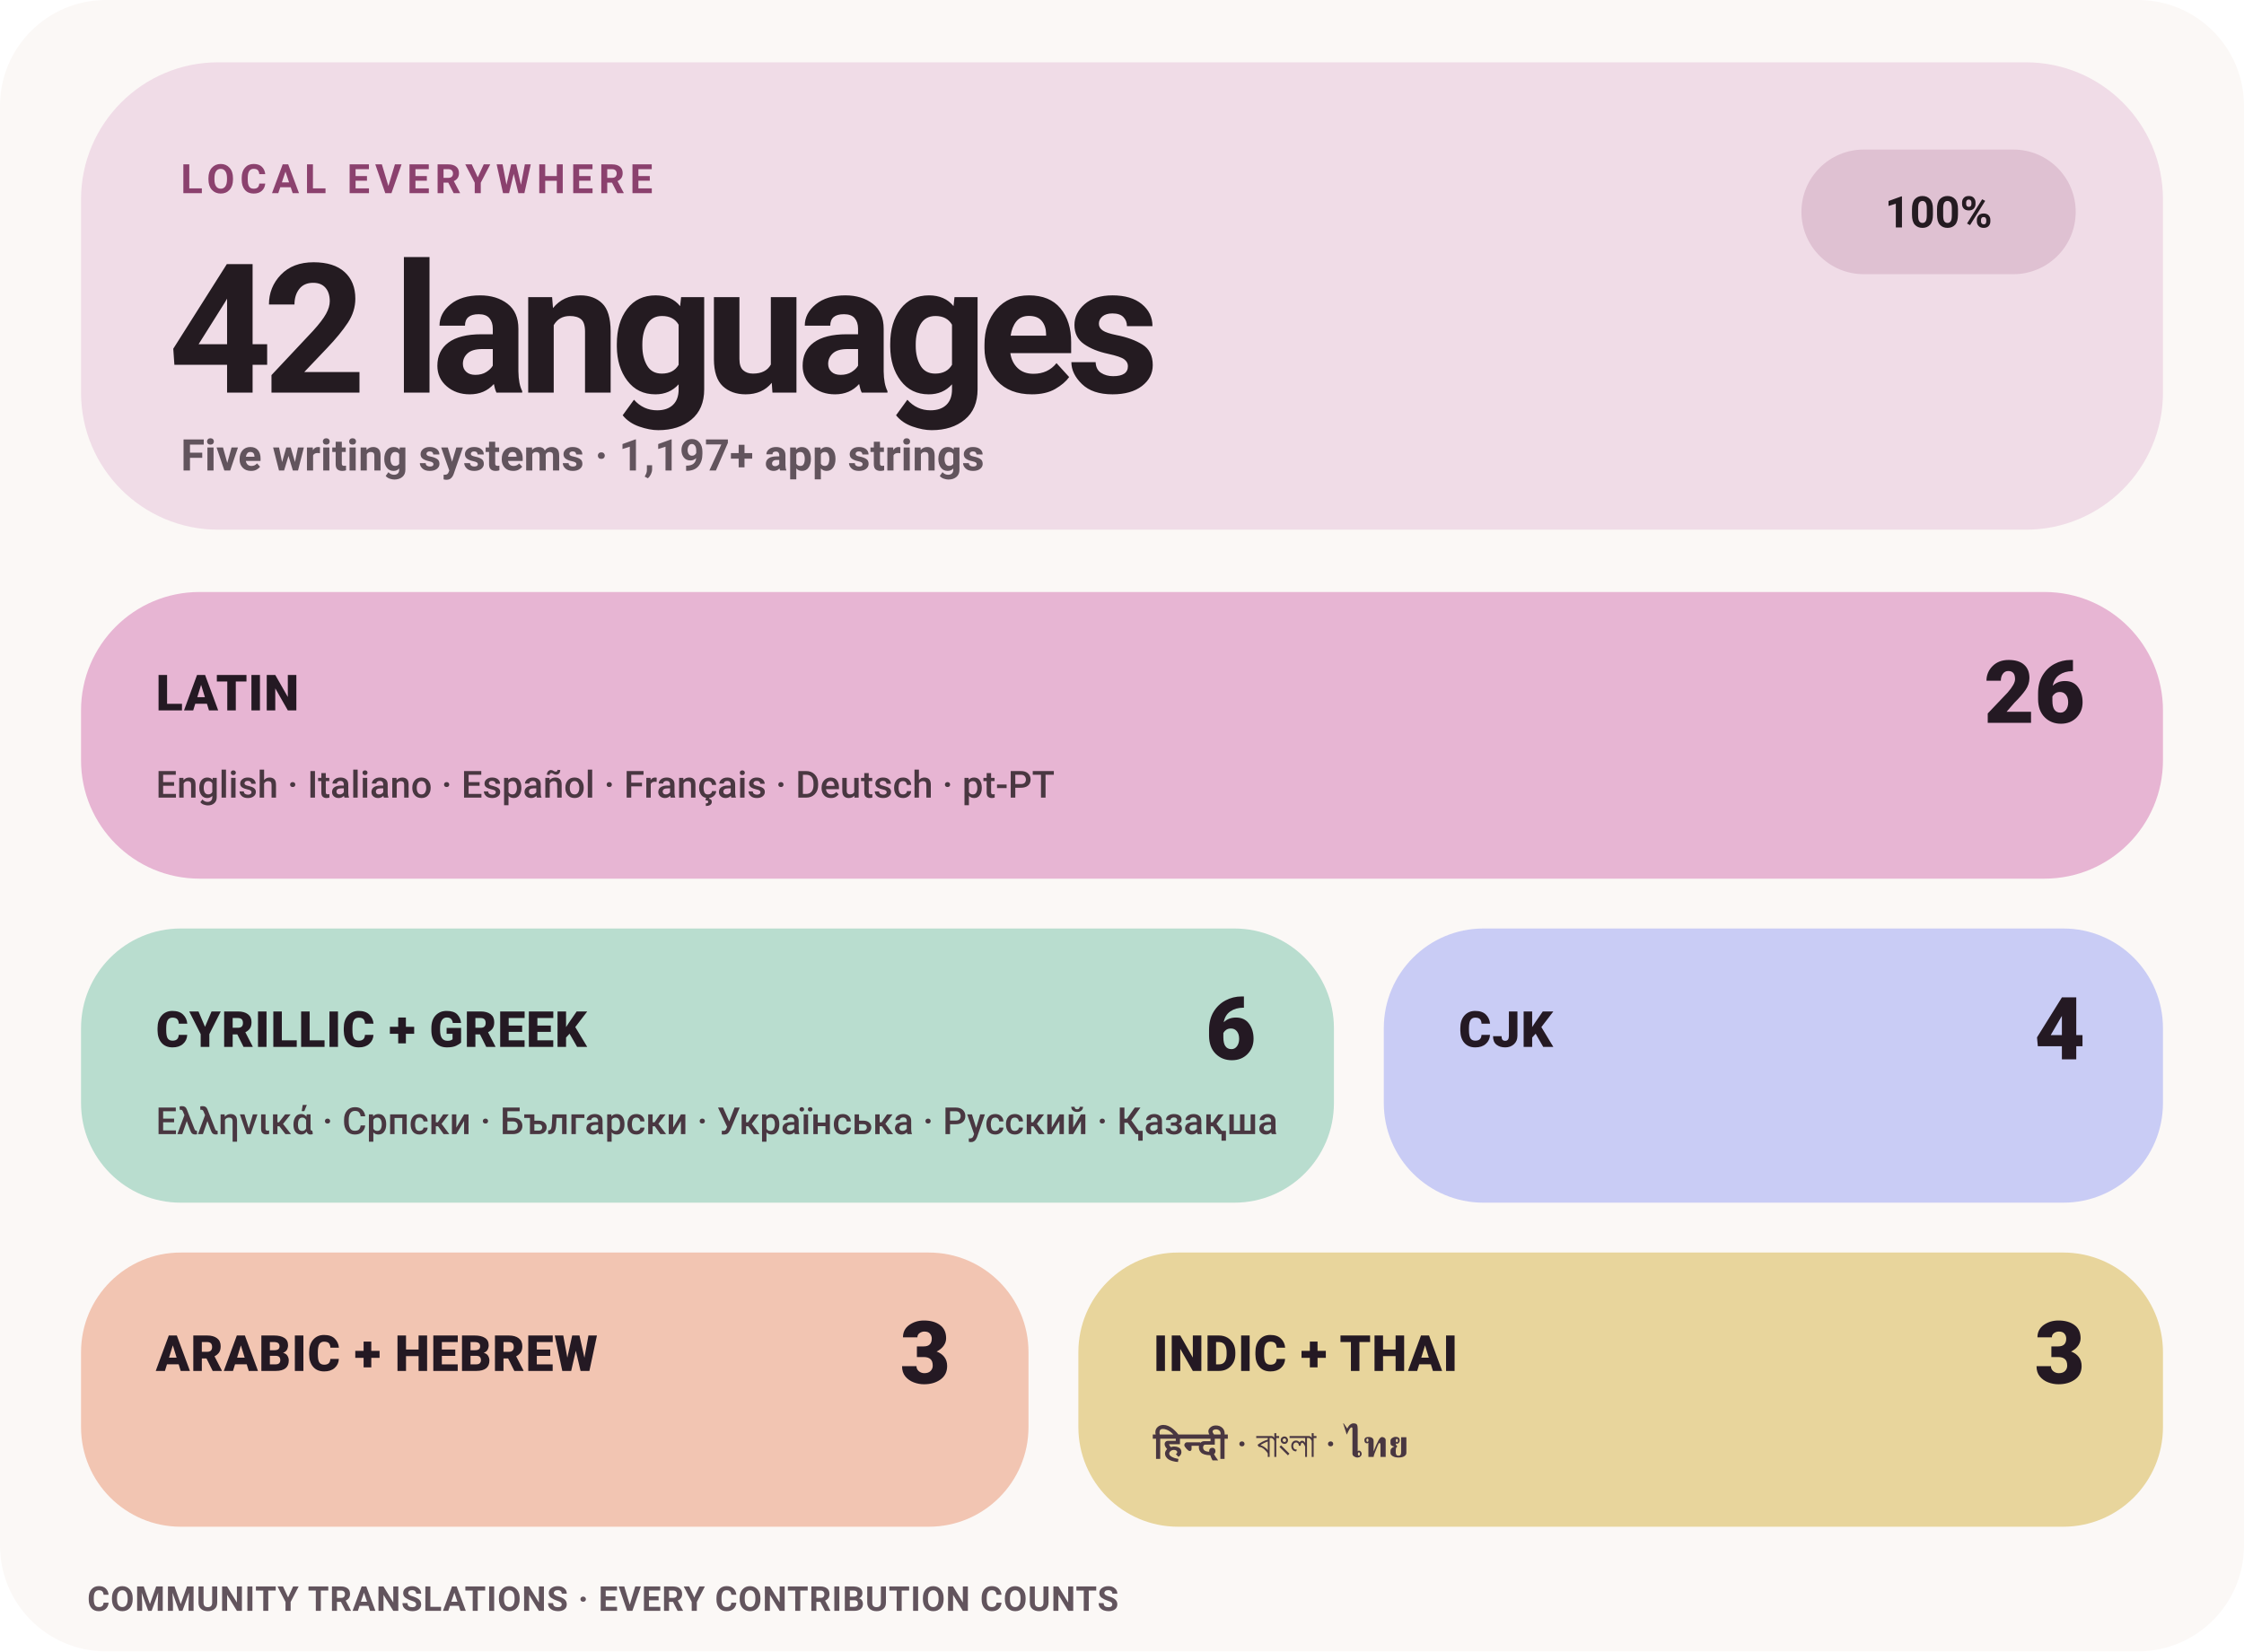
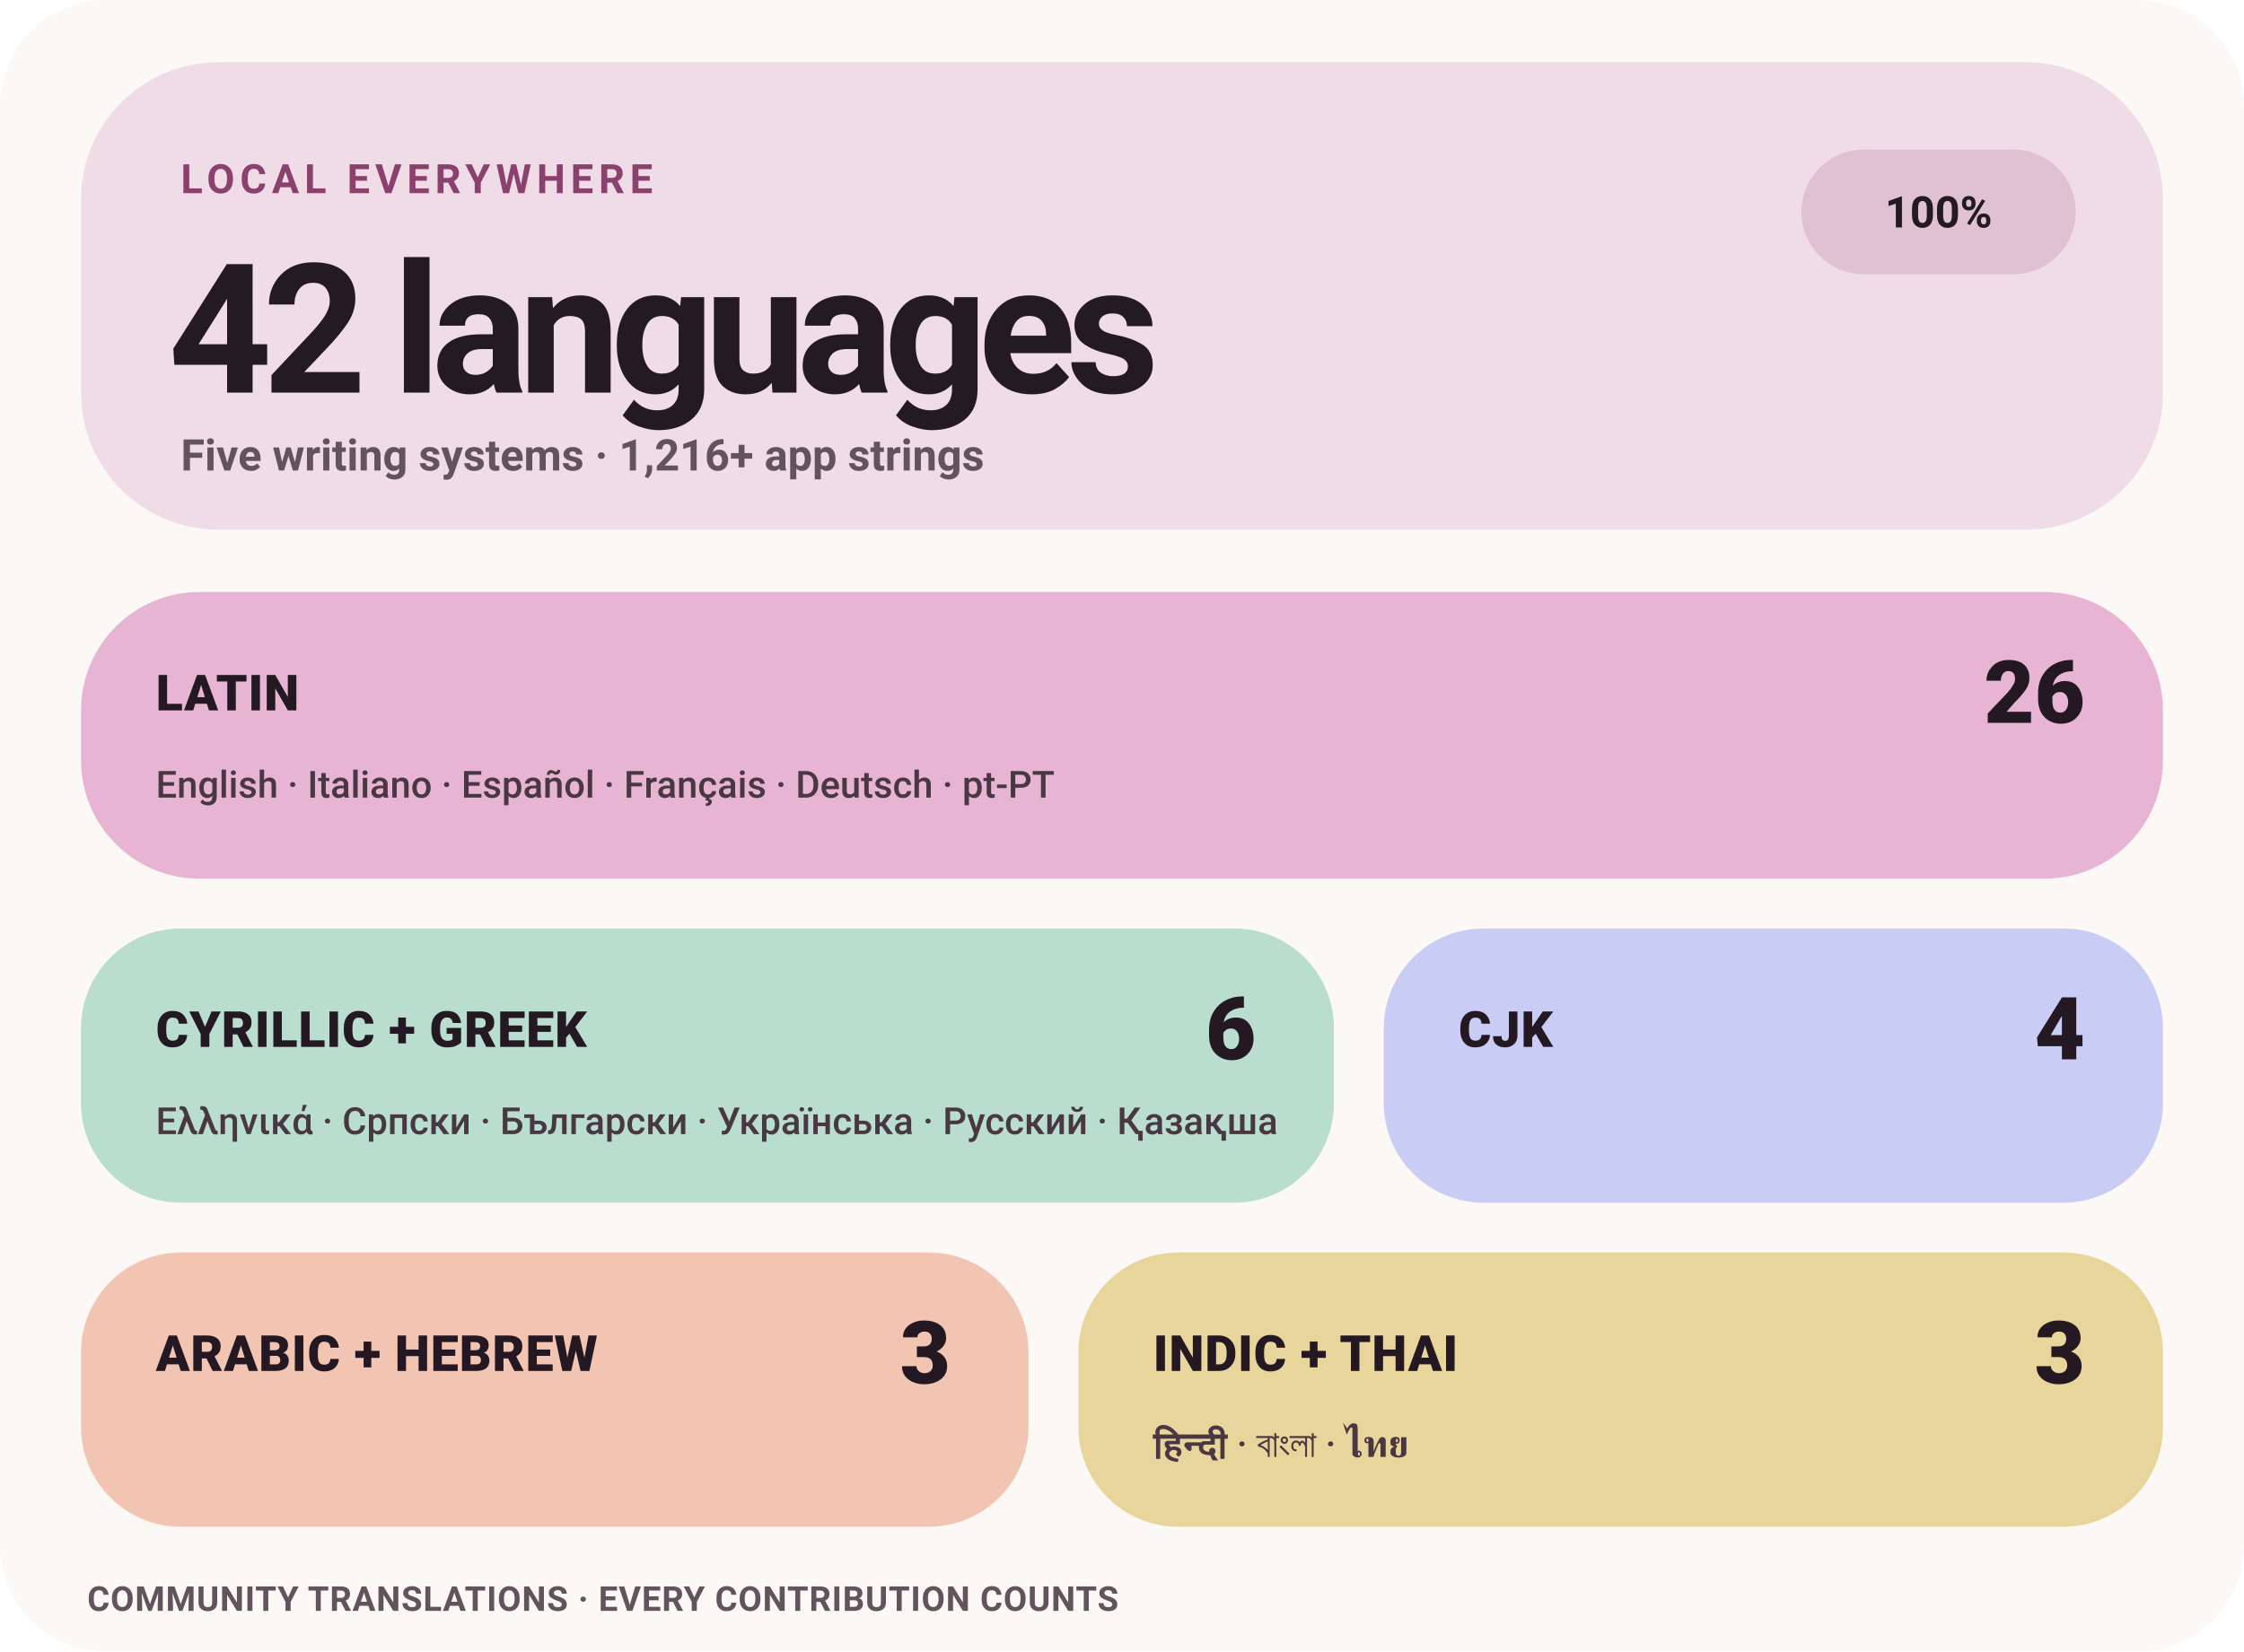
<svg xmlns="http://www.w3.org/2000/svg" width="720" height="530" viewBox="0 0 720 530" role="img" aria-label="Levyra localization coverage: 100% across 42 languages">
  <style>
    text { font-family: -apple-system,BlinkMacSystemFont,'Segoe UI',Roboto,Helvetica,Arial,sans-serif; }
    .eyebrow { fill: #8B416E; font-size: 13px; font-weight: 780; letter-spacing: 1.7px; }
    .hero { fill: #241B21; font-size: 58px; font-weight: 760; letter-spacing: -3px; }
    .meta { fill: #62545D; font-size: 14px; font-weight: 580; }
    .status { fill: #241B21; font-size: 14px; font-weight: 780; }
    .tile-label { fill: #241923; font-size: 16px; font-weight: 820; letter-spacing: .25px; }
    .tile-count { fill: #241923; font-size: 28px; font-weight: 820; }
    .tile-examples { fill: #493741; font-size: 12px; font-weight: 560; }
    .footer { fill: #62545D; font-size: 11px; font-weight: 650; letter-spacing: .25px; }
  </style>
  <rect width="720" height="530" rx="34" fill="#FBF8F6" />
  <rect x="26" y="20" width="668" height="150" rx="44" fill="#F0DCE7" />
  <text x="58" y="62" class="eyebrow">LOCAL EVERYWHERE</text>
  <text x="54" y="126" class="hero">42 languages</text>
-   <text x="58" y="151" class="meta">Five writing systems · 1,197+ app strings</text>
+   <text x="58" y="151" class="meta">Five writing systems · 1,216+ app strings</text>
  <rect x="578" y="48" width="88" height="40" rx="20" fill="#DFC1D2" />
  <text x="622" y="73" text-anchor="middle" class="status">100%</text>
  <rect x="26" y="190" width="668" height="92" rx="38" fill="#E7B5D3" />
  <text x="50" y="228" class="tile-label">LATIN</text>
  <text x="669" y="232" text-anchor="end" class="tile-count">26</text>
  <text x="50" y="256" class="tile-examples">English · Italiano · Español · Français · Deutsch · pt-PT</text>
  <rect x="26" y="298" width="402" height="88" rx="32" fill="#B9DDCF" />
  <text x="50" y="336" class="tile-label">CYRILLIC + GREEK</text>
  <text x="403" y="340" text-anchor="end" class="tile-count">6</text>
  <text x="50" y="364" class="tile-examples">Ελληνικά · Српски · Български · Українська · Русский · Қазақша</text>
  <rect x="444" y="298" width="250" height="88" rx="32" fill="#C9CCF5" />
  <text x="468" y="336" class="tile-label">CJK</text>
  <text x="669" y="340" text-anchor="end" class="tile-count">4</text>
  <rect x="26" y="402" width="304" height="88" rx="32" fill="#F2C5B2" />
  <text x="50" y="440" class="tile-label">ARABIC + HEBREW</text>
  <text x="305" y="444" text-anchor="end" class="tile-count">3</text>
  <rect x="346" y="402" width="348" height="88" rx="32" fill="#E8D59C" />
  <text x="370" y="440" class="tile-label">INDIC + THAI</text>
  <text x="669" y="444" text-anchor="end" class="tile-count">3</text>
  <text x="370" y="468" class="tile-examples">हिन्दी · বাংলা · ไทย</text>
  <text x="28" y="517" class="footer">COMMUNITY TRANSLATIONS · EVERY CONTRIBUTION COUNTS</text>
</svg>
